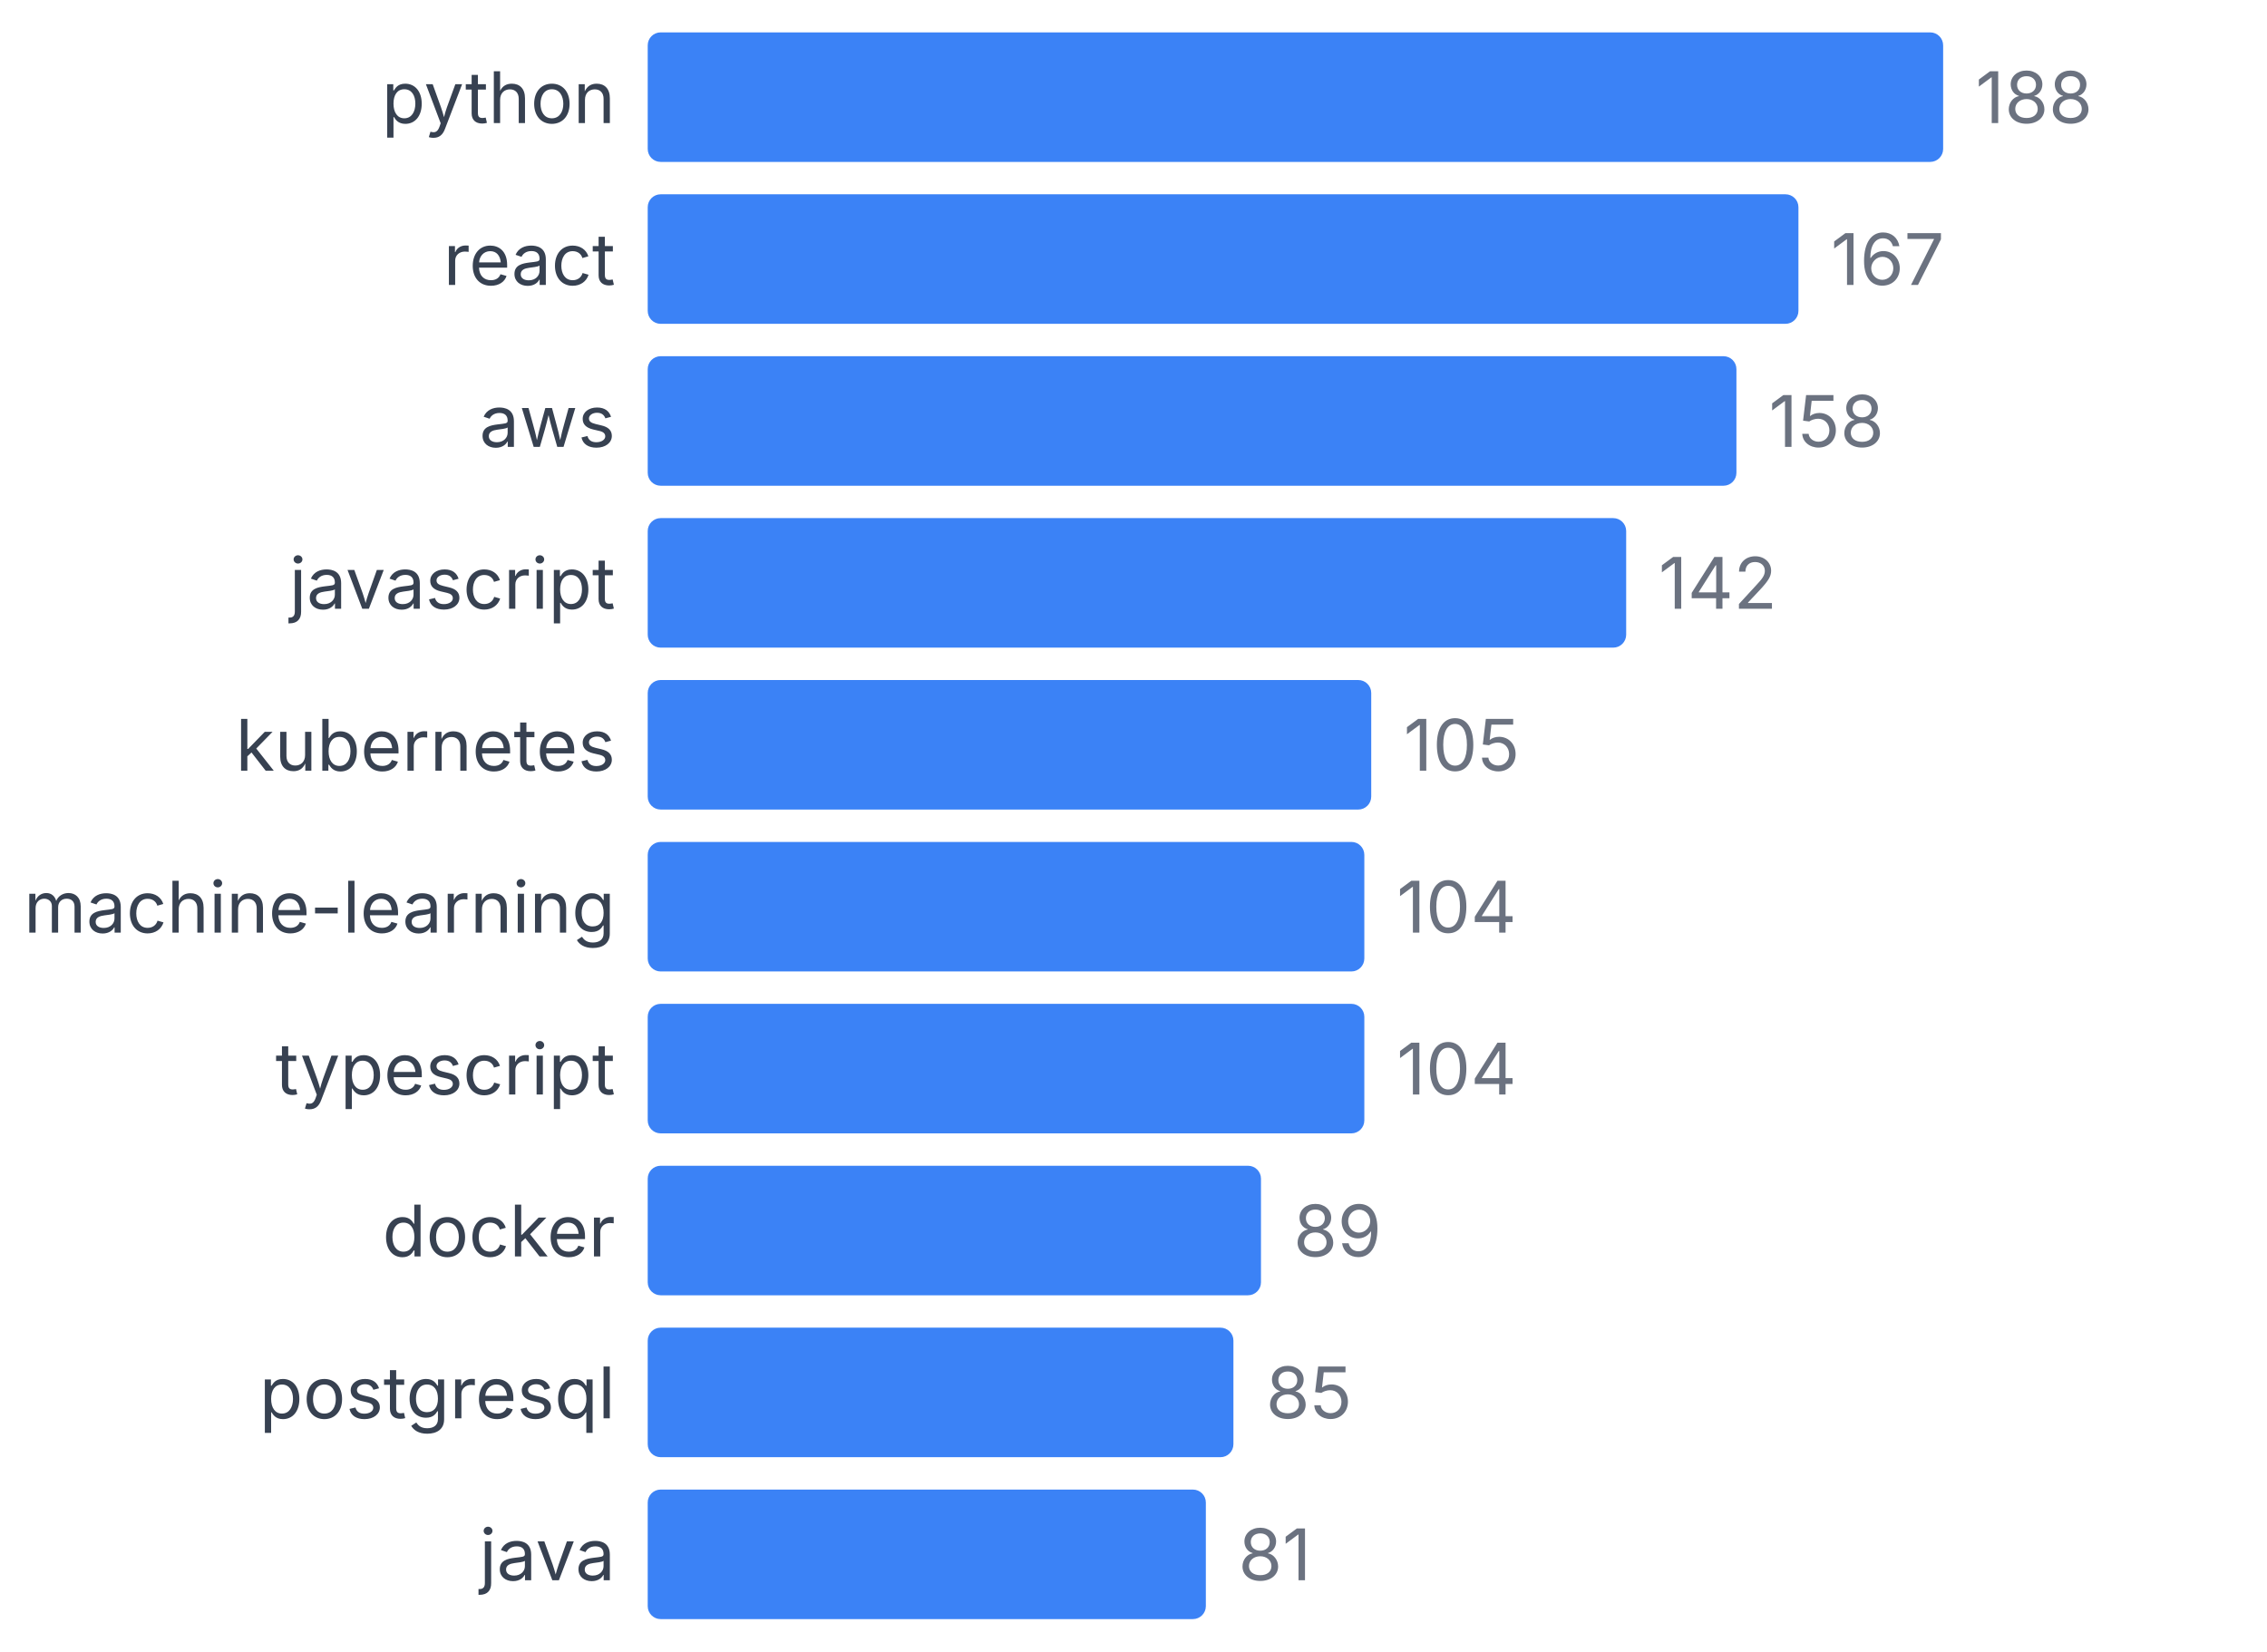
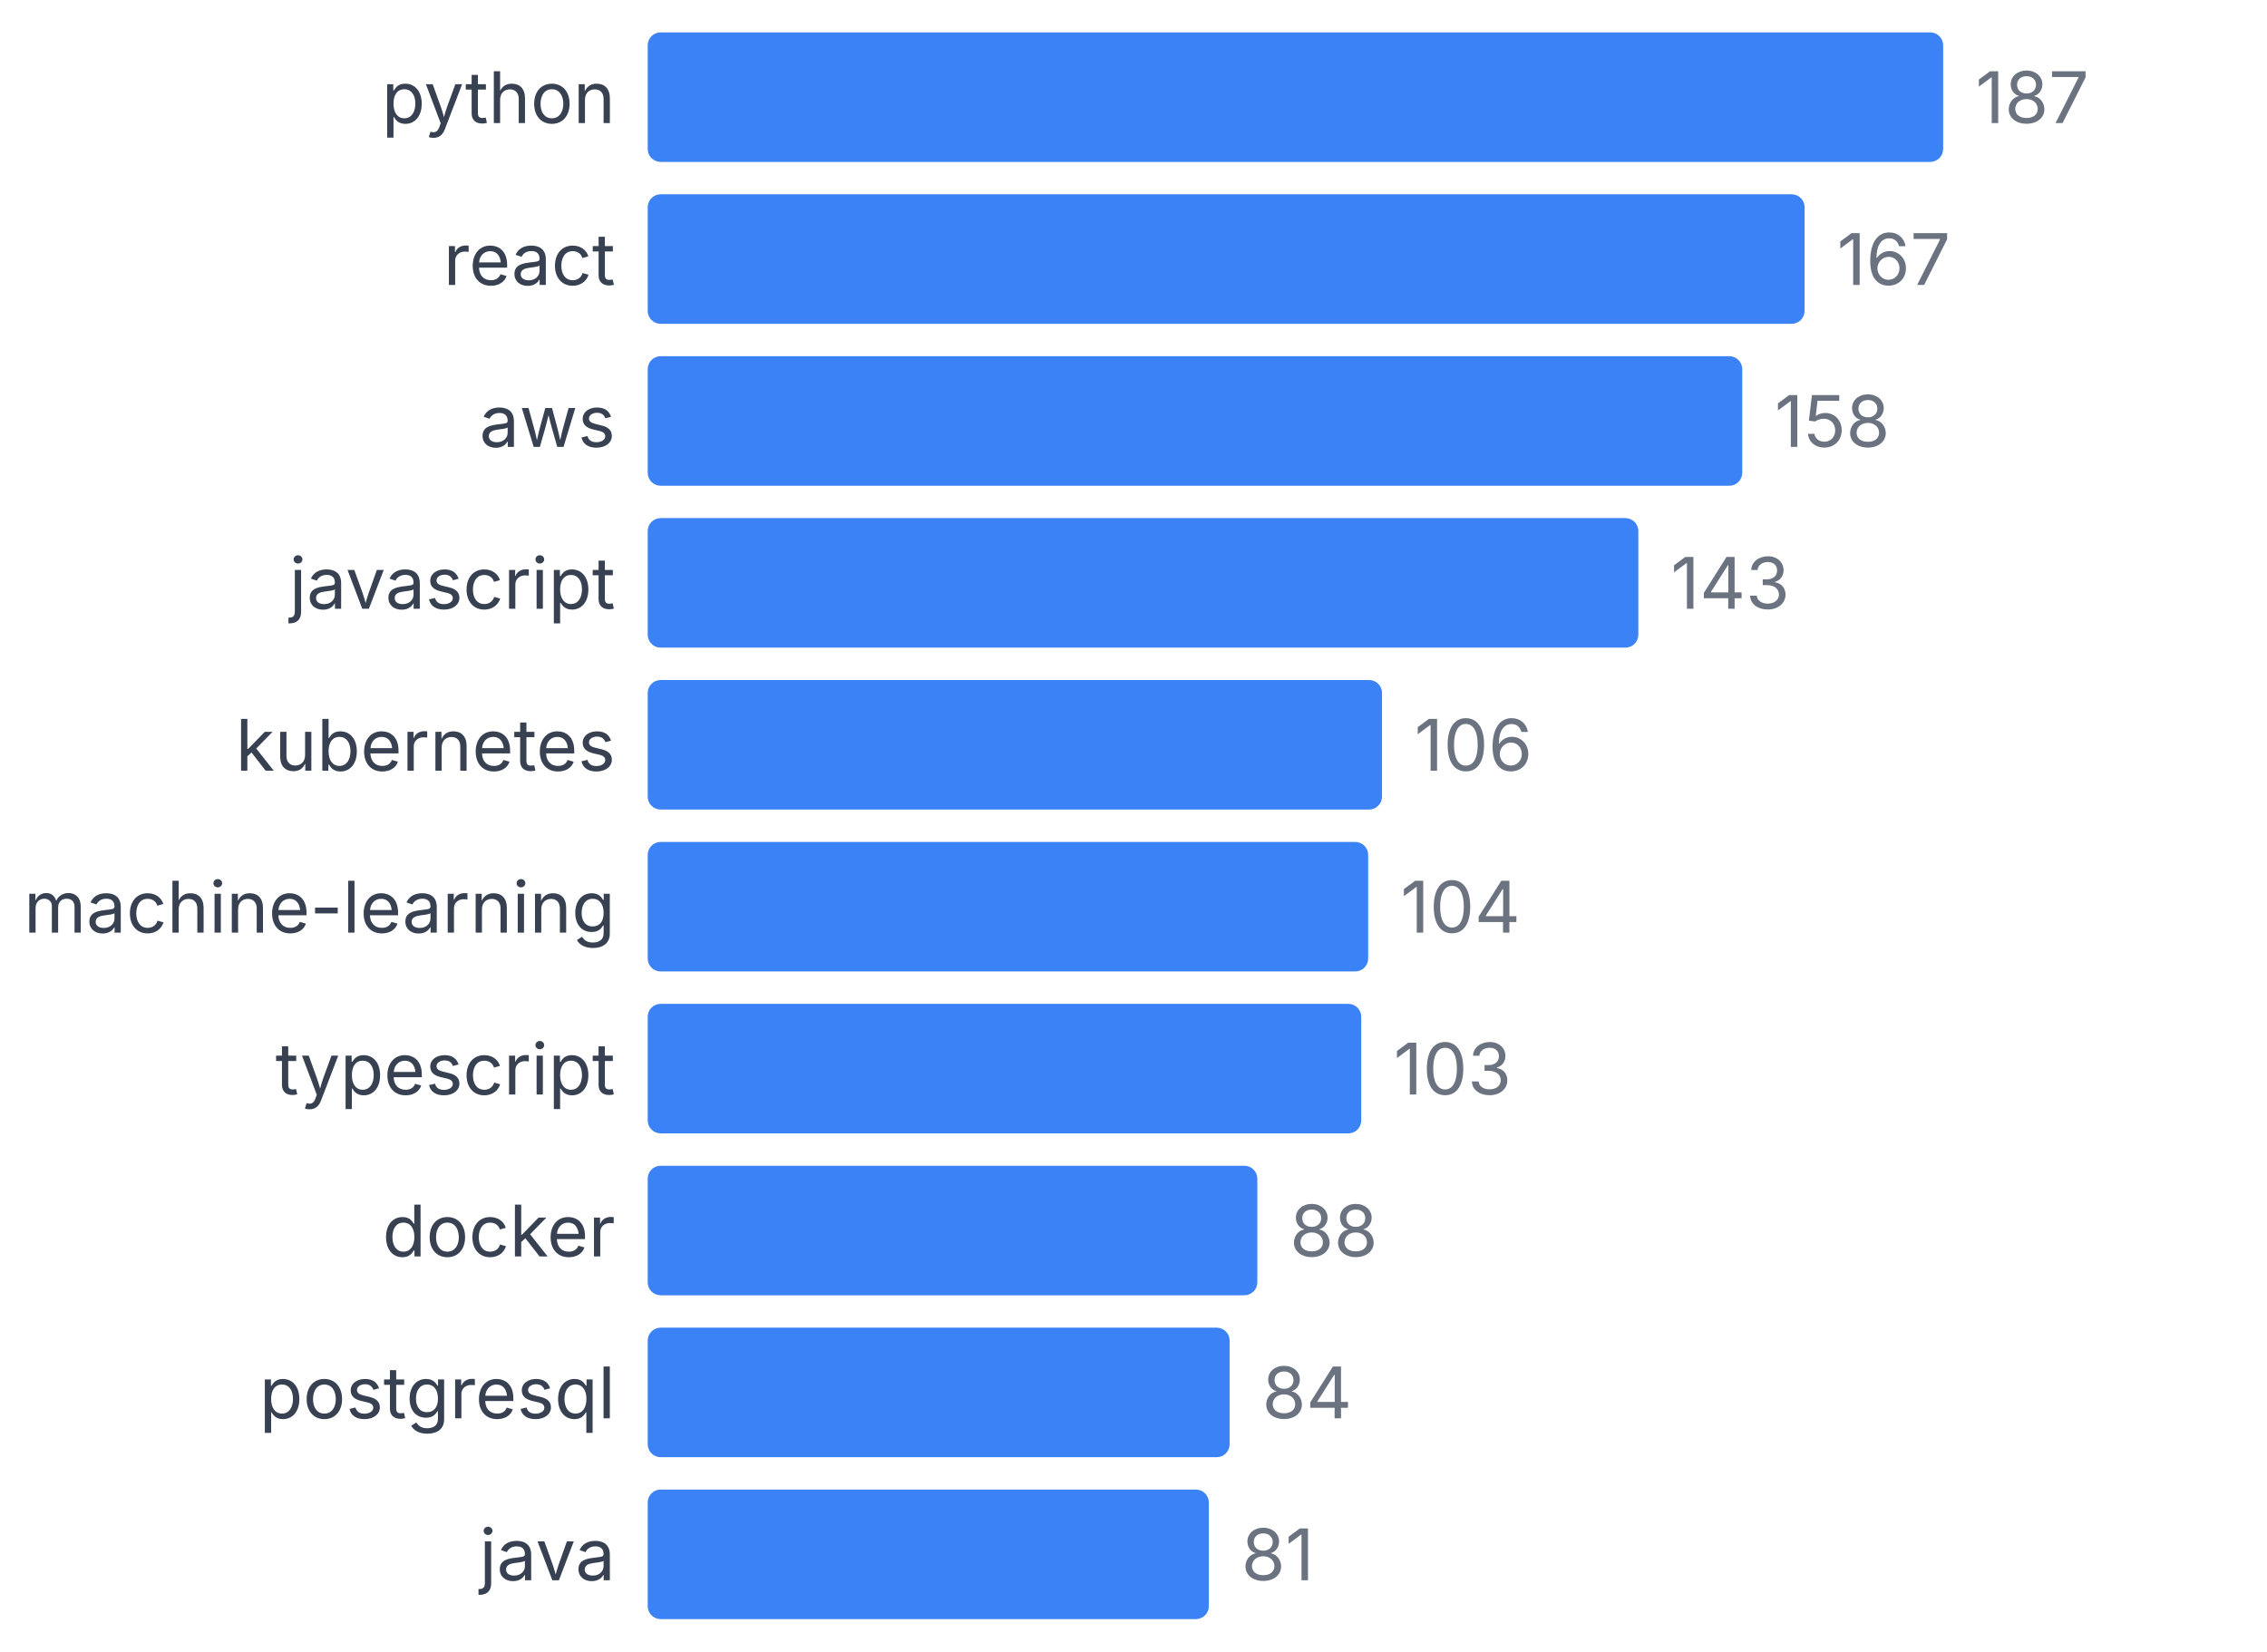
<svg xmlns="http://www.w3.org/2000/svg" width="350" height="255" viewBox="0 0 350 255">
  <style>
    text { font-family: system-ui, -apple-system, sans-serif; }
  </style>
  <text x="95" y="19" text-anchor="end" font-size="11" fill="#374151">python</text>
  <rect x="100" y="5" width="200" height="20" fill="#3b82f6" rx="2" />
-   <text x="305" y="19" font-size="11" fill="#6b7280">188</text>
+   <text x="305" y="19" font-size="11" fill="#6b7280">187</text>
  <text x="95" y="44" text-anchor="end" font-size="11" fill="#374151">react</text>
-   <rect x="100" y="30" width="177.66" height="20" fill="#3b82f6" rx="2" />
-   <text x="282.66" y="44" font-size="11" fill="#6b7280">167</text>
+   <rect x="100" y="30" width="178.61" height="20" fill="#3b82f6" rx="2" />
+   <text x="283.61" y="44" font-size="11" fill="#6b7280">167</text>
  <text x="95" y="69" text-anchor="end" font-size="11" fill="#374151">aws</text>
-   <rect x="100" y="55" width="168.085" height="20" fill="#3b82f6" rx="2" />
-   <text x="273.085" y="69" font-size="11" fill="#6b7280">158</text>
+   <rect x="100" y="55" width="168.984" height="20" fill="#3b82f6" rx="2" />
+   <text x="273.984" y="69" font-size="11" fill="#6b7280">158</text>
  <text x="95" y="94" text-anchor="end" font-size="11" fill="#374151">javascript</text>
-   <rect x="100" y="80" width="151.064" height="20" fill="#3b82f6" rx="2" />
-   <text x="256.064" y="94" font-size="11" fill="#6b7280">142</text>
+   <rect x="100" y="80" width="152.941" height="20" fill="#3b82f6" rx="2" />
+   <text x="257.941" y="94" font-size="11" fill="#6b7280">143</text>
  <text x="95" y="119" text-anchor="end" font-size="11" fill="#374151">kubernetes</text>
-   <rect x="100" y="105" width="111.702" height="20" fill="#3b82f6" rx="2" />
-   <text x="216.702" y="119" font-size="11" fill="#6b7280">105</text>
+   <rect x="100" y="105" width="113.369" height="20" fill="#3b82f6" rx="2" />
+   <text x="218.369" y="119" font-size="11" fill="#6b7280">106</text>
  <text x="95" y="144" text-anchor="end" font-size="11" fill="#374151">machine-learning</text>
-   <rect x="100" y="130" width="110.638" height="20" fill="#3b82f6" rx="2" />
-   <text x="215.638" y="144" font-size="11" fill="#6b7280">104</text>
+   <rect x="100" y="130" width="111.23" height="20" fill="#3b82f6" rx="2" />
+   <text x="216.23" y="144" font-size="11" fill="#6b7280">104</text>
  <text x="95" y="169" text-anchor="end" font-size="11" fill="#374151">typescript</text>
-   <rect x="100" y="155" width="110.638" height="20" fill="#3b82f6" rx="2" />
-   <text x="215.638" y="169" font-size="11" fill="#6b7280">104</text>
+   <rect x="100" y="155" width="110.16" height="20" fill="#3b82f6" rx="2" />
+   <text x="215.16" y="169" font-size="11" fill="#6b7280">103</text>
  <text x="95" y="194" text-anchor="end" font-size="11" fill="#374151">docker</text>
-   <rect x="100" y="180" width="94.681" height="20" fill="#3b82f6" rx="2" />
-   <text x="199.681" y="194" font-size="11" fill="#6b7280">89</text>
+   <rect x="100" y="180" width="94.118" height="20" fill="#3b82f6" rx="2" />
+   <text x="199.118" y="194" font-size="11" fill="#6b7280">88</text>
  <text x="95" y="219" text-anchor="end" font-size="11" fill="#374151">postgresql</text>
-   <rect x="100" y="205" width="90.426" height="20" fill="#3b82f6" rx="2" />
-   <text x="195.426" y="219" font-size="11" fill="#6b7280">85</text>
+   <rect x="100" y="205" width="89.84" height="20" fill="#3b82f6" rx="2" />
+   <text x="194.84" y="219" font-size="11" fill="#6b7280">84</text>
  <text x="95" y="244" text-anchor="end" font-size="11" fill="#374151">java</text>
-   <rect x="100" y="230" width="86.17" height="20" fill="#3b82f6" rx="2" />
-   <text x="191.17" y="244" font-size="11" fill="#6b7280">81</text>
+   <rect x="100" y="230" width="86.631" height="20" fill="#3b82f6" rx="2" />
+   <text x="191.631" y="244" font-size="11" fill="#6b7280">81</text>
</svg>
